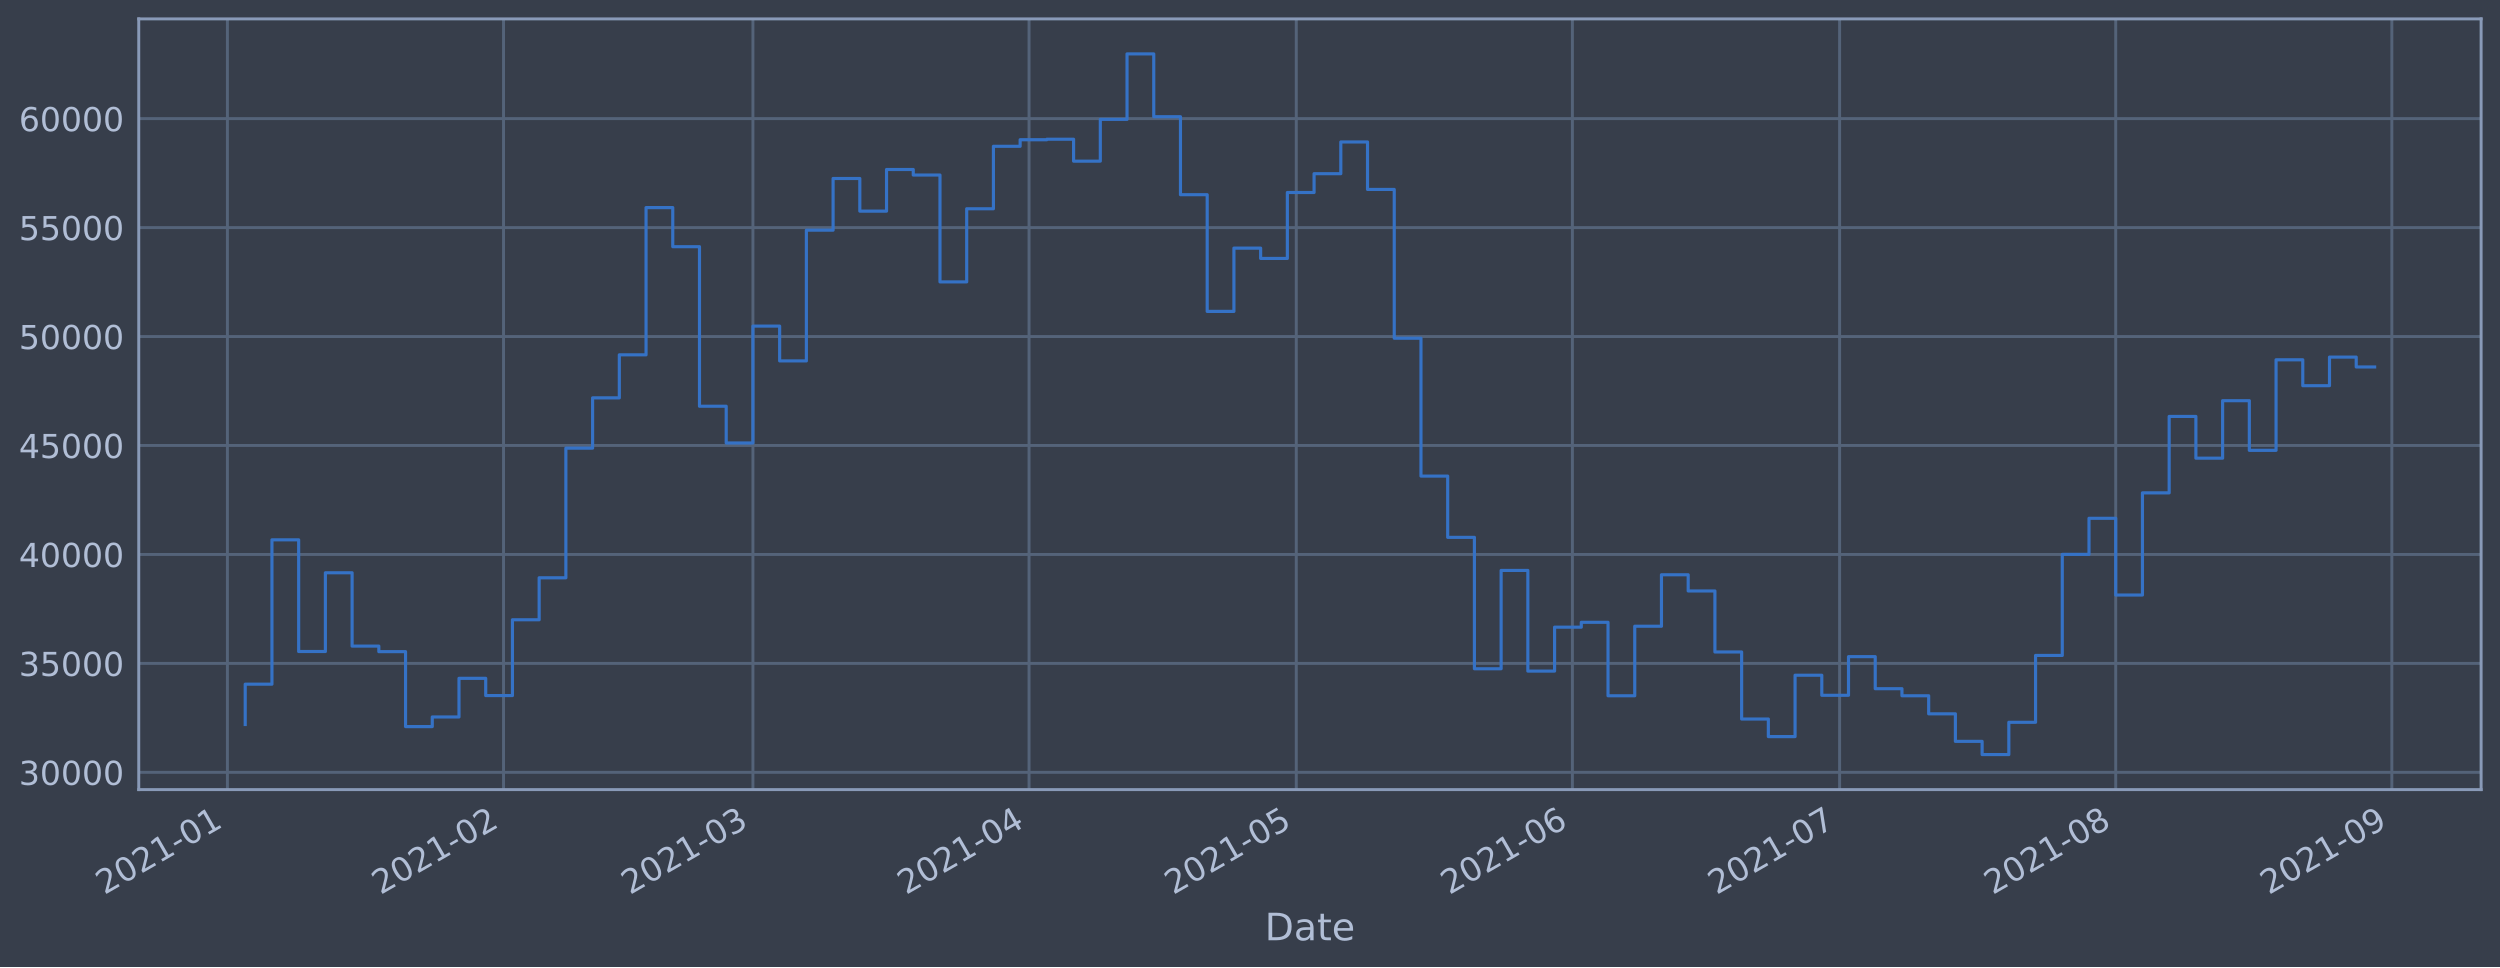
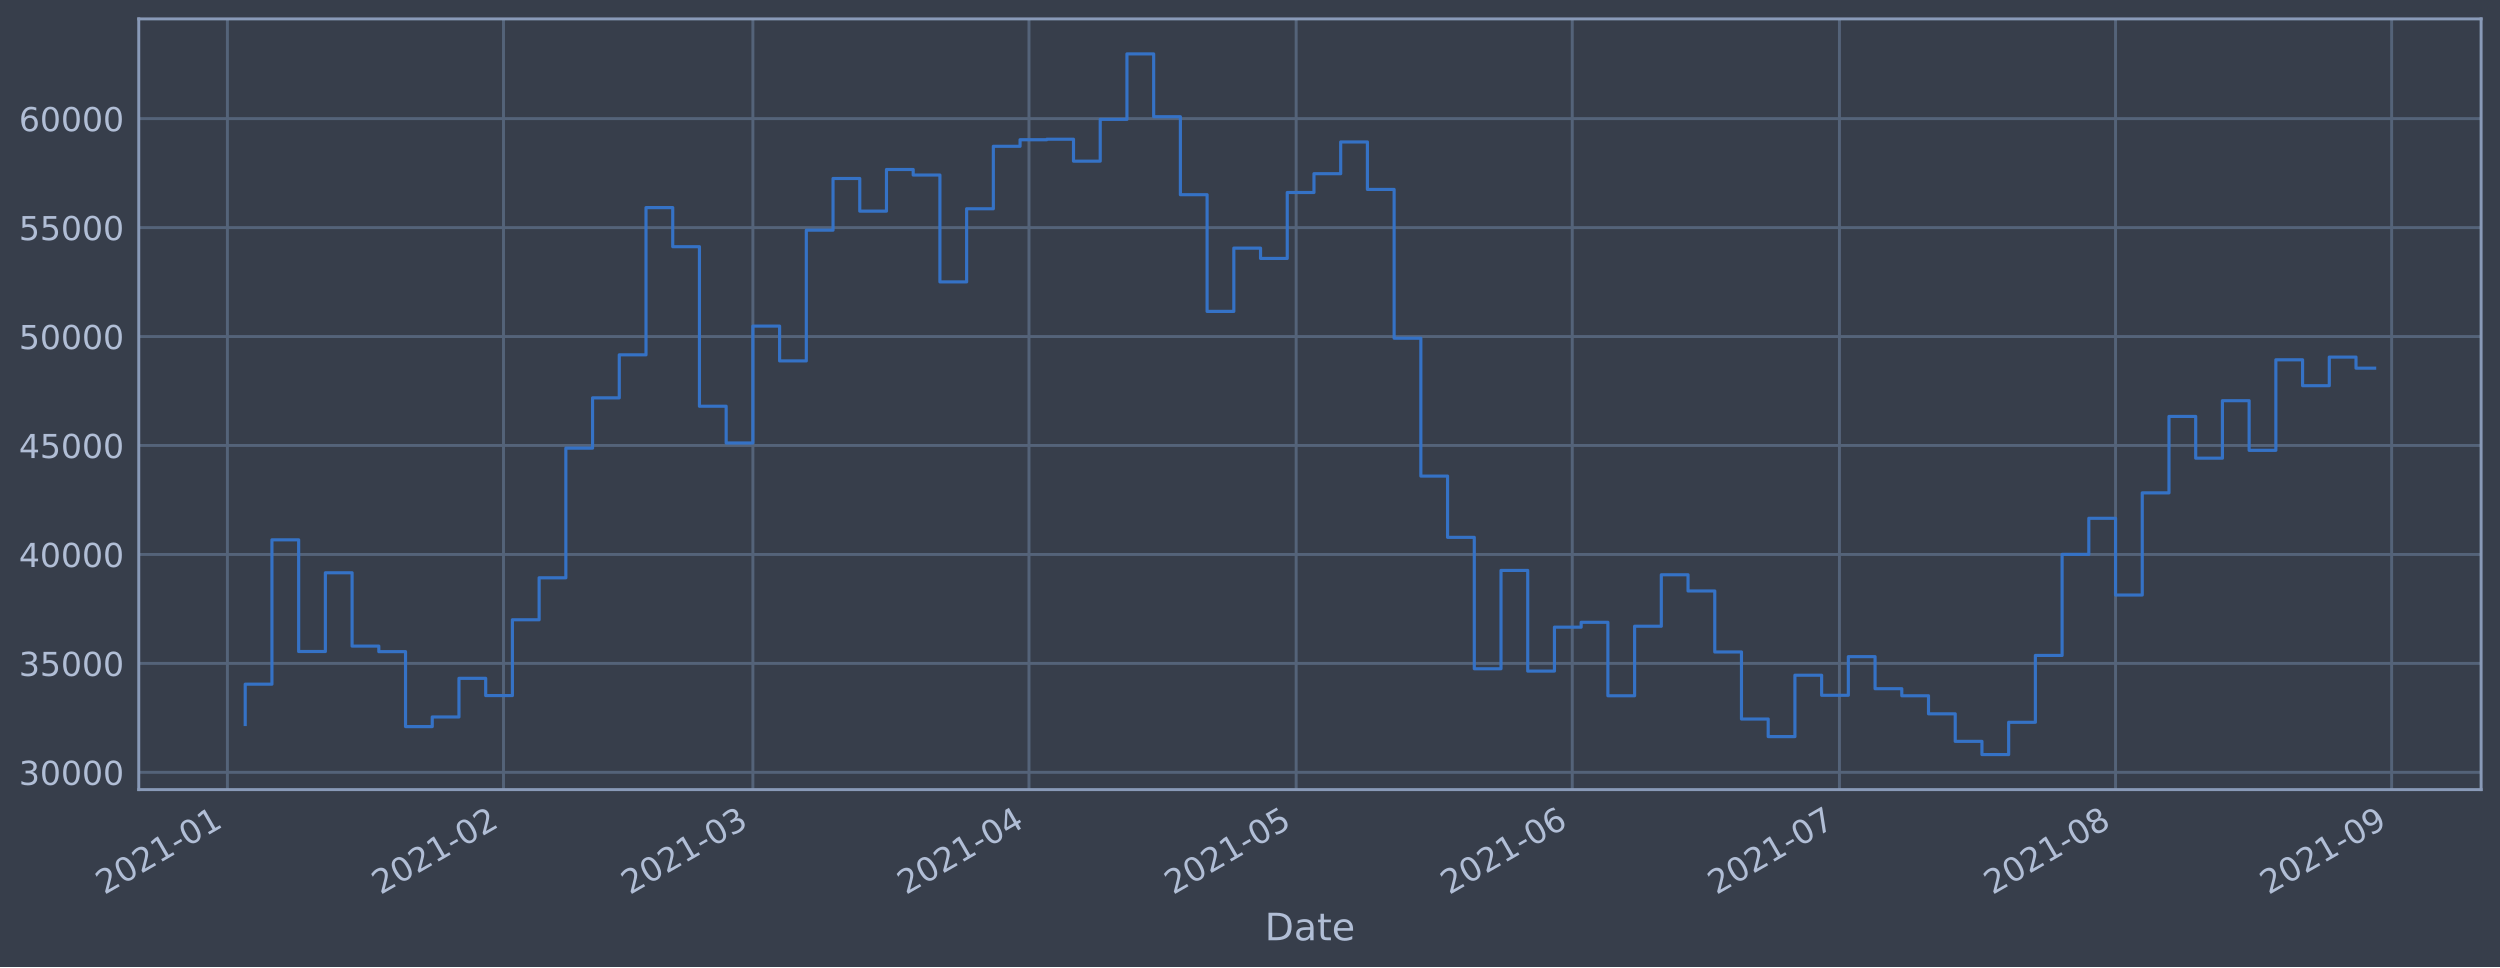
<svg xmlns="http://www.w3.org/2000/svg" xmlns:xlink="http://www.w3.org/1999/xlink" height="368.58pt" version="1.1" viewBox="0 0 952.884 368.58" width="952.884pt">
  <defs>
    <style type="text/css">*{stroke-linecap:butt;stroke-linejoin:round;}</style>
  </defs>
  <g id="figure_1">
    <g id="patch_1">
      <path d="M 0 368.58  L 952.884 368.58  L 952.884 0  L 0 0  z " style="fill:#373e4b;" />
    </g>
    <g id="axes_1">
      <g id="patch_2">
        <path d="M 52.884 300.96  L 945.684 300.96  L 945.684 7.2  L 52.884 7.2  z " style="fill:#373e4b;" />
      </g>
      <g id="matplotlib.axis_1">
        <g id="xtick_1">
          <g id="line2d_1">
-             <path clip-path="url(#p2947842a34)" d="M 86.676 300.96  L 86.676 7.2  " style="fill:none;stroke:#546379;stroke-linecap:square;stroke-width:1.12;" />
+             <path clip-path="url(#p414809ddd7)" d="M 86.676 300.96  L 86.676 7.2  " style="fill:none;stroke:#546379;stroke-linecap:square;stroke-width:1.12;" />
          </g>
          <g id="line2d_2" />
          <g id="text_1">
-             <g style="fill:#b1bed6;" transform="translate(39.77229 341.1745)rotate(-30)scale(0.126 -0.126)">
+             <g style="fill:#b1bed6;" transform="translate(39.77296 341.1745)rotate(-30)scale(0.126 -0.126)">
              <defs>
                <path d="M 1228 531  L 3431 531  L 3431 0  L 469 0  L 469 531  Q 828 903 1448 1529  Q 2069 2156 2228 2338  Q 2531 2678 2651 2914  Q 2772 3150 2772 3378  Q 2772 3750 2511 3984  Q 2250 4219 1831 4219  Q 1534 4219 1204 4116  Q 875 4013 500 3803  L 500 4441  Q 881 4594 1212 4672  Q 1544 4750 1819 4750  Q 2544 4750 2975 4387  Q 3406 4025 3406 3419  Q 3406 3131 3298 2873  Q 3191 2616 2906 2266  Q 2828 2175 2409 1742  Q 1991 1309 1228 531  z " id="DejaVuSans-32" transform="scale(0.015625)" />
                <path d="M 2034 4250  Q 1547 4250 1301 3770  Q 1056 3291 1056 2328  Q 1056 1369 1301 889  Q 1547 409 2034 409  Q 2525 409 2770 889  Q 3016 1369 3016 2328  Q 3016 3291 2770 3770  Q 2525 4250 2034 4250  z M 2034 4750  Q 2819 4750 3233 4129  Q 3647 3509 3647 2328  Q 3647 1150 3233 529  Q 2819 -91 2034 -91  Q 1250 -91 836 529  Q 422 1150 422 2328  Q 422 3509 836 4129  Q 1250 4750 2034 4750  z " id="DejaVuSans-30" transform="scale(0.015625)" />
                <path d="M 794 531  L 1825 531  L 1825 4091  L 703 3866  L 703 4441  L 1819 4666  L 2450 4666  L 2450 531  L 3481 531  L 3481 0  L 794 0  L 794 531  z " id="DejaVuSans-31" transform="scale(0.015625)" />
                <path d="M 313 2009  L 1997 2009  L 1997 1497  L 313 1497  L 313 2009  z " id="DejaVuSans-2d" transform="scale(0.015625)" />
              </defs>
              <use xlink:href="#DejaVuSans-32" />
              <use x="63.623" xlink:href="#DejaVuSans-30" />
              <use x="127.246" xlink:href="#DejaVuSans-32" />
              <use x="190.869" xlink:href="#DejaVuSans-31" />
              <use x="254.492" xlink:href="#DejaVuSans-2d" />
              <use x="290.576" xlink:href="#DejaVuSans-30" />
              <use x="354.199" xlink:href="#DejaVuSans-31" />
            </g>
          </g>
        </g>
        <g id="xtick_2">
          <g id="line2d_3">
-             <path clip-path="url(#p2947842a34)" d="M 191.921 300.96  L 191.921 7.2  " style="fill:none;stroke:#546379;stroke-linecap:square;stroke-width:1.12;" />
+             <path clip-path="url(#p414809ddd7)" d="M 191.911 300.96  L 191.911 7.2  " style="fill:none;stroke:#546379;stroke-linecap:square;stroke-width:1.12;" />
          </g>
          <g id="line2d_4" />
          <g id="text_2">
-             <g style="fill:#b1bed6;" transform="translate(145.0173 341.1745)rotate(-30)scale(0.126 -0.126)">
+             <g style="fill:#b1bed6;" transform="translate(145.0076 341.1745)rotate(-30)scale(0.126 -0.126)">
              <use xlink:href="#DejaVuSans-32" />
              <use x="63.623" xlink:href="#DejaVuSans-30" />
              <use x="127.246" xlink:href="#DejaVuSans-32" />
              <use x="190.869" xlink:href="#DejaVuSans-31" />
              <use x="254.492" xlink:href="#DejaVuSans-2d" />
              <use x="290.576" xlink:href="#DejaVuSans-30" />
              <use x="354.199" xlink:href="#DejaVuSans-32" />
            </g>
          </g>
        </g>
        <g id="xtick_3">
          <g id="line2d_5">
-             <path clip-path="url(#p2947842a34)" d="M 286.981 300.96  L 286.981 7.2  " style="fill:none;stroke:#546379;stroke-linecap:square;stroke-width:1.12;" />
+             <path clip-path="url(#p414809ddd7)" d="M 286.962 300.96  L 286.962 7.2  " style="fill:none;stroke:#546379;stroke-linecap:square;stroke-width:1.12;" />
          </g>
          <g id="line2d_6" />
          <g id="text_3">
-             <g style="fill:#b1bed6;" transform="translate(240.0774 341.1745)rotate(-30)scale(0.126 -0.126)">
+             <g style="fill:#b1bed6;" transform="translate(240.0583 341.1745)rotate(-30)scale(0.126 -0.126)">
              <defs>
                <path d="M 2597 2516  Q 3050 2419 3304 2112  Q 3559 1806 3559 1356  Q 3559 666 3084 287  Q 2609 -91 1734 -91  Q 1441 -91 1130 -33  Q 819 25 488 141  L 488 750  Q 750 597 1062 519  Q 1375 441 1716 441  Q 2309 441 2620 675  Q 2931 909 2931 1356  Q 2931 1769 2642 2001  Q 2353 2234 1838 2234  L 1294 2234  L 1294 2753  L 1863 2753  Q 2328 2753 2575 2939  Q 2822 3125 2822 3475  Q 2822 3834 2567 4026  Q 2313 4219 1838 4219  Q 1578 4219 1281 4162  Q 984 4106 628 3988  L 628 4550  Q 988 4650 1302 4700  Q 1616 4750 1894 4750  Q 2613 4750 3031 4423  Q 3450 4097 3450 3541  Q 3450 3153 3228 2886  Q 3006 2619 2597 2516  z " id="DejaVuSans-33" transform="scale(0.015625)" />
              </defs>
              <use xlink:href="#DejaVuSans-32" />
              <use x="63.623" xlink:href="#DejaVuSans-30" />
              <use x="127.246" xlink:href="#DejaVuSans-32" />
              <use x="190.869" xlink:href="#DejaVuSans-31" />
              <use x="254.492" xlink:href="#DejaVuSans-2d" />
              <use x="290.576" xlink:href="#DejaVuSans-30" />
              <use x="354.199" xlink:href="#DejaVuSans-33" />
            </g>
          </g>
        </g>
        <g id="xtick_4">
          <g id="line2d_7">
-             <path clip-path="url(#p2947842a34)" d="M 392.226 300.96  L 392.226 7.2  " style="fill:none;stroke:#546379;stroke-linecap:square;stroke-width:1.12;" />
+             <path clip-path="url(#p414809ddd7)" d="M 392.196 300.96  L 392.196 7.2  " style="fill:none;stroke:#546379;stroke-linecap:square;stroke-width:1.12;" />
          </g>
          <g id="line2d_8" />
          <g id="text_4">
-             <g style="fill:#b1bed6;" transform="translate(345.3224 341.1745)rotate(-30)scale(0.126 -0.126)">
+             <g style="fill:#b1bed6;" transform="translate(345.2929 341.1745)rotate(-30)scale(0.126 -0.126)">
              <defs>
                <path d="M 2419 4116  L 825 1625  L 2419 1625  L 2419 4116  z M 2253 4666  L 3047 4666  L 3047 1625  L 3713 1625  L 3713 1100  L 3047 1100  L 3047 0  L 2419 0  L 2419 1100  L 313 1100  L 313 1709  L 2253 4666  z " id="DejaVuSans-34" transform="scale(0.015625)" />
              </defs>
              <use xlink:href="#DejaVuSans-32" />
              <use x="63.623" xlink:href="#DejaVuSans-30" />
              <use x="127.246" xlink:href="#DejaVuSans-32" />
              <use x="190.869" xlink:href="#DejaVuSans-31" />
              <use x="254.492" xlink:href="#DejaVuSans-2d" />
              <use x="290.576" xlink:href="#DejaVuSans-30" />
              <use x="354.199" xlink:href="#DejaVuSans-34" />
            </g>
          </g>
        </g>
        <g id="xtick_5">
          <g id="line2d_9">
-             <path clip-path="url(#p2947842a34)" d="M 494.076 300.96  L 494.076 7.2  " style="fill:none;stroke:#546379;stroke-linecap:square;stroke-width:1.12;" />
+             <path clip-path="url(#p414809ddd7)" d="M 494.036 300.96  L 494.036 7.2  " style="fill:none;stroke:#546379;stroke-linecap:square;stroke-width:1.12;" />
          </g>
          <g id="line2d_10" />
          <g id="text_5">
-             <g style="fill:#b1bed6;" transform="translate(447.1724 341.1745)rotate(-30)scale(0.126 -0.126)">
+             <g style="fill:#b1bed6;" transform="translate(447.1329 341.1745)rotate(-30)scale(0.126 -0.126)">
              <defs>
                <path d="M 691 4666  L 3169 4666  L 3169 4134  L 1269 4134  L 1269 2991  Q 1406 3038 1543 3061  Q 1681 3084 1819 3084  Q 2600 3084 3056 2656  Q 3513 2228 3513 1497  Q 3513 744 3044 326  Q 2575 -91 1722 -91  Q 1428 -91 1123 -41  Q 819 9 494 109  L 494 744  Q 775 591 1075 516  Q 1375 441 1709 441  Q 2250 441 2565 725  Q 2881 1009 2881 1497  Q 2881 1984 2565 2268  Q 2250 2553 1709 2553  Q 1456 2553 1204 2497  Q 953 2441 691 2322  L 691 4666  z " id="DejaVuSans-35" transform="scale(0.015625)" />
              </defs>
              <use xlink:href="#DejaVuSans-32" />
              <use x="63.623" xlink:href="#DejaVuSans-30" />
              <use x="127.246" xlink:href="#DejaVuSans-32" />
              <use x="190.869" xlink:href="#DejaVuSans-31" />
              <use x="254.492" xlink:href="#DejaVuSans-2d" />
              <use x="290.576" xlink:href="#DejaVuSans-30" />
              <use x="354.199" xlink:href="#DejaVuSans-35" />
            </g>
          </g>
        </g>
        <g id="xtick_6">
          <g id="line2d_11">
-             <path clip-path="url(#p2947842a34)" d="M 599.321 300.96  L 599.321 7.2  " style="fill:none;stroke:#546379;stroke-linecap:square;stroke-width:1.12;" />
+             <path clip-path="url(#p414809ddd7)" d="M 599.271 300.96  L 599.271 7.2  " style="fill:none;stroke:#546379;stroke-linecap:square;stroke-width:1.12;" />
          </g>
          <g id="line2d_12" />
          <g id="text_6">
-             <g style="fill:#b1bed6;" transform="translate(552.4175 341.1745)rotate(-30)scale(0.126 -0.126)">
+             <g style="fill:#b1bed6;" transform="translate(552.3675 341.1745)rotate(-30)scale(0.126 -0.126)">
              <defs>
                <path d="M 2113 2584  Q 1688 2584 1439 2293  Q 1191 2003 1191 1497  Q 1191 994 1439 701  Q 1688 409 2113 409  Q 2538 409 2786 701  Q 3034 994 3034 1497  Q 3034 2003 2786 2293  Q 2538 2584 2113 2584  z M 3366 4563  L 3366 3988  Q 3128 4100 2886 4159  Q 2644 4219 2406 4219  Q 1781 4219 1451 3797  Q 1122 3375 1075 2522  Q 1259 2794 1537 2939  Q 1816 3084 2150 3084  Q 2853 3084 3261 2657  Q 3669 2231 3669 1497  Q 3669 778 3244 343  Q 2819 -91 2113 -91  Q 1303 -91 875 529  Q 447 1150 447 2328  Q 447 3434 972 4092  Q 1497 4750 2381 4750  Q 2619 4750 2861 4703  Q 3103 4656 3366 4563  z " id="DejaVuSans-36" transform="scale(0.015625)" />
              </defs>
              <use xlink:href="#DejaVuSans-32" />
              <use x="63.623" xlink:href="#DejaVuSans-30" />
              <use x="127.246" xlink:href="#DejaVuSans-32" />
              <use x="190.869" xlink:href="#DejaVuSans-31" />
              <use x="254.492" xlink:href="#DejaVuSans-2d" />
              <use x="290.576" xlink:href="#DejaVuSans-30" />
              <use x="354.199" xlink:href="#DejaVuSans-36" />
            </g>
          </g>
        </g>
        <g id="xtick_7">
          <g id="line2d_13">
-             <path clip-path="url(#p2947842a34)" d="M 701.171 300.96  L 701.171 7.2  " style="fill:none;stroke:#546379;stroke-linecap:square;stroke-width:1.12;" />
+             <path clip-path="url(#p414809ddd7)" d="M 701.111 300.96  L 701.111 7.2  " style="fill:none;stroke:#546379;stroke-linecap:square;stroke-width:1.12;" />
          </g>
          <g id="line2d_14" />
          <g id="text_7">
-             <g style="fill:#b1bed6;" transform="translate(654.2675 341.1745)rotate(-30)scale(0.126 -0.126)">
+             <g style="fill:#b1bed6;" transform="translate(654.2075 341.1745)rotate(-30)scale(0.126 -0.126)">
              <defs>
                <path d="M 525 4666  L 3525 4666  L 3525 4397  L 1831 0  L 1172 0  L 2766 4134  L 525 4134  L 525 4666  z " id="DejaVuSans-37" transform="scale(0.015625)" />
              </defs>
              <use xlink:href="#DejaVuSans-32" />
              <use x="63.623" xlink:href="#DejaVuSans-30" />
              <use x="127.246" xlink:href="#DejaVuSans-32" />
              <use x="190.869" xlink:href="#DejaVuSans-31" />
              <use x="254.492" xlink:href="#DejaVuSans-2d" />
              <use x="290.576" xlink:href="#DejaVuSans-30" />
              <use x="354.199" xlink:href="#DejaVuSans-37" />
            </g>
          </g>
        </g>
        <g id="xtick_8">
          <g id="line2d_15">
-             <path clip-path="url(#p2947842a34)" d="M 806.416 300.96  L 806.416 7.2  " style="fill:none;stroke:#546379;stroke-linecap:square;stroke-width:1.12;" />
+             <path clip-path="url(#p414809ddd7)" d="M 806.345 300.96  L 806.345 7.2  " style="fill:none;stroke:#546379;stroke-linecap:square;stroke-width:1.12;" />
          </g>
          <g id="line2d_16" />
          <g id="text_8">
-             <g style="fill:#b1bed6;" transform="translate(759.5126 341.1745)rotate(-30)scale(0.126 -0.126)">
+             <g style="fill:#b1bed6;" transform="translate(759.4422 341.1745)rotate(-30)scale(0.126 -0.126)">
              <defs>
                <path d="M 2034 2216  Q 1584 2216 1326 1975  Q 1069 1734 1069 1313  Q 1069 891 1326 650  Q 1584 409 2034 409  Q 2484 409 2743 651  Q 3003 894 3003 1313  Q 3003 1734 2745 1975  Q 2488 2216 2034 2216  z M 1403 2484  Q 997 2584 770 2862  Q 544 3141 544 3541  Q 544 4100 942 4425  Q 1341 4750 2034 4750  Q 2731 4750 3128 4425  Q 3525 4100 3525 3541  Q 3525 3141 3298 2862  Q 3072 2584 2669 2484  Q 3125 2378 3379 2068  Q 3634 1759 3634 1313  Q 3634 634 3220 271  Q 2806 -91 2034 -91  Q 1263 -91 848 271  Q 434 634 434 1313  Q 434 1759 690 2068  Q 947 2378 1403 2484  z M 1172 3481  Q 1172 3119 1398 2916  Q 1625 2713 2034 2713  Q 2441 2713 2670 2916  Q 2900 3119 2900 3481  Q 2900 3844 2670 4047  Q 2441 4250 2034 4250  Q 1625 4250 1398 4047  Q 1172 3844 1172 3481  z " id="DejaVuSans-38" transform="scale(0.015625)" />
              </defs>
              <use xlink:href="#DejaVuSans-32" />
              <use x="63.623" xlink:href="#DejaVuSans-30" />
              <use x="127.246" xlink:href="#DejaVuSans-32" />
              <use x="190.869" xlink:href="#DejaVuSans-31" />
              <use x="254.492" xlink:href="#DejaVuSans-2d" />
              <use x="290.576" xlink:href="#DejaVuSans-30" />
              <use x="354.199" xlink:href="#DejaVuSans-38" />
            </g>
          </g>
        </g>
        <g id="xtick_9">
          <g id="line2d_17">
-             <path clip-path="url(#p2947842a34)" d="M 911.661 300.96  L 911.661 7.2  " style="fill:none;stroke:#546379;stroke-linecap:square;stroke-width:1.12;" />
+             <path clip-path="url(#p414809ddd7)" d="M 911.58 300.96  L 911.58 7.2  " style="fill:none;stroke:#546379;stroke-linecap:square;stroke-width:1.12;" />
          </g>
          <g id="line2d_18" />
          <g id="text_9">
-             <g style="fill:#b1bed6;" transform="translate(864.7576 341.1745)rotate(-30)scale(0.126 -0.126)">
+             <g style="fill:#b1bed6;" transform="translate(864.6768 341.1745)rotate(-30)scale(0.126 -0.126)">
              <defs>
                <path d="M 703 97  L 703 672  Q 941 559 1184 500  Q 1428 441 1663 441  Q 2288 441 2617 861  Q 2947 1281 2994 2138  Q 2813 1869 2534 1725  Q 2256 1581 1919 1581  Q 1219 1581 811 2004  Q 403 2428 403 3163  Q 403 3881 828 4315  Q 1253 4750 1959 4750  Q 2769 4750 3195 4129  Q 3622 3509 3622 2328  Q 3622 1225 3098 567  Q 2575 -91 1691 -91  Q 1453 -91 1209 -44  Q 966 3 703 97  z M 1959 2075  Q 2384 2075 2632 2365  Q 2881 2656 2881 3163  Q 2881 3666 2632 3958  Q 2384 4250 1959 4250  Q 1534 4250 1286 3958  Q 1038 3666 1038 3163  Q 1038 2656 1286 2365  Q 1534 2075 1959 2075  z " id="DejaVuSans-39" transform="scale(0.015625)" />
              </defs>
              <use xlink:href="#DejaVuSans-32" />
              <use x="63.623" xlink:href="#DejaVuSans-30" />
              <use x="127.246" xlink:href="#DejaVuSans-32" />
              <use x="190.869" xlink:href="#DejaVuSans-31" />
              <use x="254.492" xlink:href="#DejaVuSans-2d" />
              <use x="290.576" xlink:href="#DejaVuSans-30" />
              <use x="354.199" xlink:href="#DejaVuSans-39" />
            </g>
          </g>
        </g>
        <g id="text_10">
          <g style="fill:#b1bed6;" transform="translate(482.0746 358.3856)scale(0.144 -0.144)">
            <defs>
              <path d="M 1259 4147  L 1259 519  L 2022 519  Q 2988 519 3436 956  Q 3884 1394 3884 2338  Q 3884 3275 3436 3711  Q 2988 4147 2022 4147  L 1259 4147  z M 628 4666  L 1925 4666  Q 3281 4666 3915 4102  Q 4550 3538 4550 2338  Q 4550 1131 3912 565  Q 3275 0 1925 0  L 628 0  L 628 4666  z " id="DejaVuSans-44" transform="scale(0.015625)" />
              <path d="M 2194 1759  Q 1497 1759 1228 1600  Q 959 1441 959 1056  Q 959 750 1161 570  Q 1363 391 1709 391  Q 2188 391 2477 730  Q 2766 1069 2766 1631  L 2766 1759  L 2194 1759  z M 3341 1997  L 3341 0  L 2766 0  L 2766 531  Q 2569 213 2275 61  Q 1981 -91 1556 -91  Q 1019 -91 701 211  Q 384 513 384 1019  Q 384 1609 779 1909  Q 1175 2209 1959 2209  L 2766 2209  L 2766 2266  Q 2766 2663 2505 2880  Q 2244 3097 1772 3097  Q 1472 3097 1187 3025  Q 903 2953 641 2809  L 641 3341  Q 956 3463 1253 3523  Q 1550 3584 1831 3584  Q 2591 3584 2966 3190  Q 3341 2797 3341 1997  z " id="DejaVuSans-61" transform="scale(0.015625)" />
              <path d="M 1172 4494  L 1172 3500  L 2356 3500  L 2356 3053  L 1172 3053  L 1172 1153  Q 1172 725 1289 603  Q 1406 481 1766 481  L 2356 481  L 2356 0  L 1766 0  Q 1100 0 847 248  Q 594 497 594 1153  L 594 3053  L 172 3053  L 172 3500  L 594 3500  L 594 4494  L 1172 4494  z " id="DejaVuSans-74" transform="scale(0.015625)" />
              <path d="M 3597 1894  L 3597 1613  L 953 1613  Q 991 1019 1311 708  Q 1631 397 2203 397  Q 2534 397 2845 478  Q 3156 559 3463 722  L 3463 178  Q 3153 47 2828 -22  Q 2503 -91 2169 -91  Q 1331 -91 842 396  Q 353 884 353 1716  Q 353 2575 817 3079  Q 1281 3584 2069 3584  Q 2775 3584 3186 3129  Q 3597 2675 3597 1894  z M 3022 2063  Q 3016 2534 2758 2815  Q 2500 3097 2075 3097  Q 1594 3097 1305 2825  Q 1016 2553 972 2059  L 3022 2063  z " id="DejaVuSans-65" transform="scale(0.015625)" />
            </defs>
            <use xlink:href="#DejaVuSans-44" />
            <use x="77.002" xlink:href="#DejaVuSans-61" />
            <use x="138.281" xlink:href="#DejaVuSans-74" />
            <use x="177.49" xlink:href="#DejaVuSans-65" />
          </g>
        </g>
      </g>
      <g id="matplotlib.axis_2">
        <g id="ytick_1">
          <g id="line2d_19">
-             <path clip-path="url(#p2947842a34)" d="M 52.884 294.384  L 945.684 294.384  " style="fill:none;stroke:#546379;stroke-linecap:square;stroke-width:1.12;" />
+             <path clip-path="url(#p414809ddd7)" d="M 52.884 294.384  L 945.684 294.384  " style="fill:none;stroke:#546379;stroke-linecap:square;stroke-width:1.12;" />
          </g>
          <g id="line2d_20" />
          <g id="text_11">
            <g style="fill:#b1bed6;" transform="translate(7.2 299.1712)scale(0.126 -0.126)">
              <use xlink:href="#DejaVuSans-33" />
              <use x="63.623" xlink:href="#DejaVuSans-30" />
              <use x="127.246" xlink:href="#DejaVuSans-30" />
              <use x="190.869" xlink:href="#DejaVuSans-30" />
              <use x="254.492" xlink:href="#DejaVuSans-30" />
            </g>
          </g>
        </g>
        <g id="ytick_2">
          <g id="line2d_21">
-             <path clip-path="url(#p2947842a34)" d="M 52.884 252.856  L 945.684 252.856  " style="fill:none;stroke:#546379;stroke-linecap:square;stroke-width:1.12;" />
+             <path clip-path="url(#p414809ddd7)" d="M 52.884 252.856  L 945.684 252.856  " style="fill:none;stroke:#546379;stroke-linecap:square;stroke-width:1.12;" />
          </g>
          <g id="line2d_22" />
          <g id="text_12">
            <g style="fill:#b1bed6;" transform="translate(7.2 257.6428)scale(0.126 -0.126)">
              <use xlink:href="#DejaVuSans-33" />
              <use x="63.623" xlink:href="#DejaVuSans-35" />
              <use x="127.246" xlink:href="#DejaVuSans-30" />
              <use x="190.869" xlink:href="#DejaVuSans-30" />
              <use x="254.492" xlink:href="#DejaVuSans-30" />
            </g>
          </g>
        </g>
        <g id="ytick_3">
          <g id="line2d_23">
-             <path clip-path="url(#p2947842a34)" d="M 52.884 211.327  L 945.684 211.327  " style="fill:none;stroke:#546379;stroke-linecap:square;stroke-width:1.12;" />
+             <path clip-path="url(#p414809ddd7)" d="M 52.884 211.327  L 945.684 211.327  " style="fill:none;stroke:#546379;stroke-linecap:square;stroke-width:1.12;" />
          </g>
          <g id="line2d_24" />
          <g id="text_13">
            <g style="fill:#b1bed6;" transform="translate(7.2 216.1143)scale(0.126 -0.126)">
              <use xlink:href="#DejaVuSans-34" />
              <use x="63.623" xlink:href="#DejaVuSans-30" />
              <use x="127.246" xlink:href="#DejaVuSans-30" />
              <use x="190.869" xlink:href="#DejaVuSans-30" />
              <use x="254.492" xlink:href="#DejaVuSans-30" />
            </g>
          </g>
        </g>
        <g id="ytick_4">
          <g id="line2d_25">
-             <path clip-path="url(#p2947842a34)" d="M 52.884 169.799  L 945.684 169.799  " style="fill:none;stroke:#546379;stroke-linecap:square;stroke-width:1.12;" />
+             <path clip-path="url(#p414809ddd7)" d="M 52.884 169.799  L 945.684 169.799  " style="fill:none;stroke:#546379;stroke-linecap:square;stroke-width:1.12;" />
          </g>
          <g id="line2d_26" />
          <g id="text_14">
            <g style="fill:#b1bed6;" transform="translate(7.2 174.5858)scale(0.126 -0.126)">
              <use xlink:href="#DejaVuSans-34" />
              <use x="63.623" xlink:href="#DejaVuSans-35" />
              <use x="127.246" xlink:href="#DejaVuSans-30" />
              <use x="190.869" xlink:href="#DejaVuSans-30" />
              <use x="254.492" xlink:href="#DejaVuSans-30" />
            </g>
          </g>
        </g>
        <g id="ytick_5">
          <g id="line2d_27">
-             <path clip-path="url(#p2947842a34)" d="M 52.884 128.27  L 945.684 128.27  " style="fill:none;stroke:#546379;stroke-linecap:square;stroke-width:1.12;" />
+             <path clip-path="url(#p414809ddd7)" d="M 52.884 128.27  L 945.684 128.27  " style="fill:none;stroke:#546379;stroke-linecap:square;stroke-width:1.12;" />
          </g>
          <g id="line2d_28" />
          <g id="text_15">
            <g style="fill:#b1bed6;" transform="translate(7.2 133.0573)scale(0.126 -0.126)">
              <use xlink:href="#DejaVuSans-35" />
              <use x="63.623" xlink:href="#DejaVuSans-30" />
              <use x="127.246" xlink:href="#DejaVuSans-30" />
              <use x="190.869" xlink:href="#DejaVuSans-30" />
              <use x="254.492" xlink:href="#DejaVuSans-30" />
            </g>
          </g>
        </g>
        <g id="ytick_6">
          <g id="line2d_29">
-             <path clip-path="url(#p2947842a34)" d="M 52.884 86.742  L 945.684 86.742  " style="fill:none;stroke:#546379;stroke-linecap:square;stroke-width:1.12;" />
+             <path clip-path="url(#p414809ddd7)" d="M 52.884 86.742  L 945.684 86.742  " style="fill:none;stroke:#546379;stroke-linecap:square;stroke-width:1.12;" />
          </g>
          <g id="line2d_30" />
          <g id="text_16">
            <g style="fill:#b1bed6;" transform="translate(7.2 91.52883)scale(0.126 -0.126)">
              <use xlink:href="#DejaVuSans-35" />
              <use x="63.623" xlink:href="#DejaVuSans-35" />
              <use x="127.246" xlink:href="#DejaVuSans-30" />
              <use x="190.869" xlink:href="#DejaVuSans-30" />
              <use x="254.492" xlink:href="#DejaVuSans-30" />
            </g>
          </g>
        </g>
        <g id="ytick_7">
          <g id="line2d_31">
-             <path clip-path="url(#p2947842a34)" d="M 52.884 45.213  L 945.684 45.213  " style="fill:none;stroke:#546379;stroke-linecap:square;stroke-width:1.12;" />
+             <path clip-path="url(#p414809ddd7)" d="M 52.884 45.213  L 945.684 45.213  " style="fill:none;stroke:#546379;stroke-linecap:square;stroke-width:1.12;" />
          </g>
          <g id="line2d_32" />
          <g id="text_17">
            <g style="fill:#b1bed6;" transform="translate(7.2 50.00035)scale(0.126 -0.126)">
              <use xlink:href="#DejaVuSans-36" />
              <use x="63.623" xlink:href="#DejaVuSans-30" />
              <use x="127.246" xlink:href="#DejaVuSans-30" />
              <use x="190.869" xlink:href="#DejaVuSans-30" />
              <use x="254.492" xlink:href="#DejaVuSans-30" />
            </g>
          </g>
        </g>
      </g>
      <g id="line2d_33">
-         <path clip-path="url(#p2947842a34)" d="M 93.466 276.149  L 93.466 260.774  L 103.651 260.774  L 103.651 205.76  L 113.836 205.76  L 113.836 248.33  L 124.021 248.33  L 124.021 218.317  L 134.206 218.317  L 134.206 246.269  L 144.391 246.269  L 144.391 248.379  L 154.576 248.379  L 154.576 276.944  L 164.761 276.944  L 164.761 273.273  L 174.946 273.273  L 174.946 258.551  L 185.131 258.551  L 185.131 265.124  L 195.316 265.124  L 195.316 236.227  L 205.501 236.227  L 205.501 220.23  L 215.686 220.23  L 215.686 170.811  L 225.871 170.811  L 225.871 151.649  L 236.056 151.649  L 236.056 135.246  L 246.241 135.246  L 246.241 79.13  L 256.426 79.13  L 256.426 94.023  L 266.611 94.023  L 266.611 154.845  L 276.796 154.845  L 276.796 168.853  L 286.981 168.853  L 286.981 124.303  L 297.166 124.303  L 297.166 137.559  L 307.351 137.559  L 307.351 87.726  L 317.536 87.726  L 317.536 68.027  L 327.721 68.027  L 327.721 80.473  L 337.906 80.473  L 337.906 64.6  L 348.091 64.6  L 348.091 66.715  L 358.276 66.715  L 358.276 107.438  L 368.461 107.438  L 368.461 79.566  L 378.646 79.566  L 378.646 55.76  L 388.831 55.76  L 388.831 53.259  L 399.016 53.259  L 399.016 53.07  L 409.201 53.07  L 409.201 61.421  L 419.386 61.421  L 419.386 45.505  L 429.571 45.505  L 429.571 20.553  L 439.756 20.553  L 439.756 44.49  L 449.941 44.49  L 449.941 74.218  L 460.126 74.218  L 460.126 118.693  L 470.311 118.693  L 470.311 94.577  L 480.496 94.577  L 480.496 98.501  L 490.681 98.501  L 490.681 73.366  L 500.866 73.366  L 500.866 66.2  L 511.051 66.2  L 511.051 54.11  L 521.236 54.11  L 521.236 72.207  L 531.421 72.207  L 531.421 128.914  L 541.606 128.914  L 541.606 181.458  L 551.791 181.458  L 551.791 204.813  L 561.976 204.813  L 561.976 254.894  L 572.161 254.894  L 572.161 217.423  L 582.346 217.423  L 582.346 255.782  L 592.531 255.782  L 592.531 239.046  L 602.716 239.046  L 602.716 237.195  L 612.901 237.195  L 612.901 265.191  L 623.086 265.191  L 623.086 238.698  L 633.271 238.698  L 633.271 219.078  L 643.456 219.078  L 643.456 225.24  L 653.641 225.24  L 653.641 248.502  L 663.826 248.502  L 663.826 274.055  L 674.011 274.055  L 674.011 280.758  L 684.196 280.758  L 684.196 257.368  L 694.381 257.368  L 694.381 265.008  L 704.566 265.008  L 704.566 250.287  L 714.751 250.287  L 714.751 262.498  L 724.936 262.498  L 724.936 265.185  L 735.121 265.185  L 735.121 272.07  L 745.306 272.07  L 745.306 282.58  L 755.491 282.58  L 755.491 287.607  L 765.676 287.607  L 765.676 275.299  L 775.861 275.299  L 775.861 249.823  L 786.046 249.823  L 786.046 211.306  L 796.231 211.306  L 796.231 197.548  L 806.416 197.548  L 806.416 226.792  L 816.601 226.792  L 816.601 187.856  L 826.786 187.856  L 826.786 158.723  L 836.971 158.723  L 836.971 174.635  L 847.156 174.635  L 847.156 152.719  L 857.341 152.719  L 857.341 171.644  L 867.526 171.644  L 867.526 137.141  L 877.711 137.141  L 877.711 147.003  L 887.896 147.003  L 887.896 136.104  L 898.081 136.104  L 898.081 139.87  L 905.102 139.87  L 905.102 139.87  " style="fill:none;stroke:#3572c6;stroke-linecap:square;stroke-width:1.2;" />
+         <path clip-path="url(#p414809ddd7)" d="M 93.466 276.149  L 93.466 260.774  L 103.65 260.774  L 103.65 205.76  L 113.834 205.76  L 113.834 248.33  L 124.018 248.33  L 124.018 218.317  L 134.202 218.317  L 134.202 246.269  L 144.386 246.269  L 144.386 248.379  L 154.57 248.379  L 154.57 276.944  L 164.754 276.944  L 164.754 273.273  L 174.938 273.273  L 174.938 258.551  L 185.122 258.551  L 185.122 265.124  L 195.306 265.124  L 195.306 236.227  L 205.49 236.227  L 205.49 220.23  L 215.674 220.23  L 215.674 170.811  L 225.858 170.811  L 225.858 151.649  L 236.042 151.649  L 236.042 135.246  L 246.226 135.246  L 246.226 79.13  L 256.41 79.13  L 256.41 94.023  L 266.594 94.023  L 266.594 154.845  L 276.778 154.845  L 276.778 168.853  L 286.962 168.853  L 286.962 124.303  L 297.146 124.303  L 297.146 137.559  L 307.33 137.559  L 307.33 87.726  L 317.514 87.726  L 317.514 68.027  L 327.698 68.027  L 327.698 80.473  L 337.882 80.473  L 337.882 64.6  L 348.066 64.6  L 348.066 66.715  L 358.25 66.715  L 358.25 107.438  L 368.434 107.438  L 368.434 79.566  L 378.618 79.566  L 378.618 55.76  L 388.802 55.76  L 388.802 53.259  L 398.986 53.259  L 398.986 53.07  L 409.17 53.07  L 409.17 61.421  L 419.354 61.421  L 419.354 45.505  L 429.538 45.505  L 429.538 20.553  L 439.722 20.553  L 439.722 44.49  L 449.906 44.49  L 449.906 74.218  L 460.09 74.218  L 460.09 118.693  L 470.274 118.693  L 470.274 94.577  L 480.457 94.577  L 480.457 98.501  L 490.641 98.501  L 490.641 73.366  L 500.825 73.366  L 500.825 66.2  L 511.009 66.2  L 511.009 54.11  L 521.193 54.11  L 521.193 72.207  L 531.377 72.207  L 531.377 128.914  L 541.561 128.914  L 541.561 181.458  L 551.745 181.458  L 551.745 204.813  L 561.929 204.813  L 561.929 254.894  L 572.113 254.894  L 572.113 217.423  L 582.297 217.423  L 582.297 255.782  L 592.481 255.782  L 592.481 239.046  L 602.665 239.046  L 602.665 237.195  L 612.849 237.195  L 612.849 265.191  L 623.033 265.191  L 623.033 238.698  L 633.217 238.698  L 633.217 219.078  L 643.401 219.078  L 643.401 225.24  L 653.585 225.24  L 653.585 248.502  L 663.769 248.502  L 663.769 274.055  L 673.953 274.055  L 673.953 280.758  L 684.137 280.758  L 684.137 257.368  L 694.321 257.368  L 694.321 265.008  L 704.505 265.008  L 704.505 250.287  L 714.689 250.287  L 714.689 262.498  L 724.873 262.498  L 724.873 265.185  L 735.057 265.185  L 735.057 272.07  L 745.241 272.07  L 745.241 282.58  L 755.425 282.58  L 755.425 287.607  L 765.609 287.607  L 765.609 275.299  L 775.793 275.299  L 775.793 249.823  L 785.977 249.823  L 785.977 211.306  L 796.161 211.306  L 796.161 197.548  L 806.345 197.548  L 806.345 226.792  L 816.529 226.792  L 816.529 187.856  L 826.713 187.856  L 826.713 158.723  L 836.897 158.723  L 836.897 174.635  L 847.081 174.635  L 847.081 152.719  L 857.265 152.719  L 857.265 171.644  L 867.449 171.644  L 867.449 137.141  L 877.633 137.141  L 877.633 147.003  L 887.817 147.003  L 887.817 136.104  L 898.001 136.104  L 898.001 140.326  L 905.102 140.326  L 905.102 140.326  " style="fill:none;stroke:#3572c6;stroke-linecap:square;stroke-width:1.2;" />
      </g>
      <g id="patch_3">
        <path d="M 52.884 300.96  L 52.884 7.2  " style="fill:none;stroke:#899ab8;stroke-linecap:square;stroke-linejoin:miter;stroke-width:1.12;" />
      </g>
      <g id="patch_4">
        <path d="M 945.684 300.96  L 945.684 7.2  " style="fill:none;stroke:#899ab8;stroke-linecap:square;stroke-linejoin:miter;stroke-width:1.12;" />
      </g>
      <g id="patch_5">
        <path d="M 52.884 300.96  L 945.684 300.96  " style="fill:none;stroke:#899ab8;stroke-linecap:square;stroke-linejoin:miter;stroke-width:1.12;" />
      </g>
      <g id="patch_6">
        <path d="M 52.884 7.2  L 945.684 7.2  " style="fill:none;stroke:#899ab8;stroke-linecap:square;stroke-linejoin:miter;stroke-width:1.12;" />
      </g>
    </g>
  </g>
  <defs>
-     <clipPath id="p2947842a34">
+     <clipPath id="p414809ddd7">
      <rect height="293.76" width="892.8" x="52.884" y="7.2" />
    </clipPath>
  </defs>
</svg>
